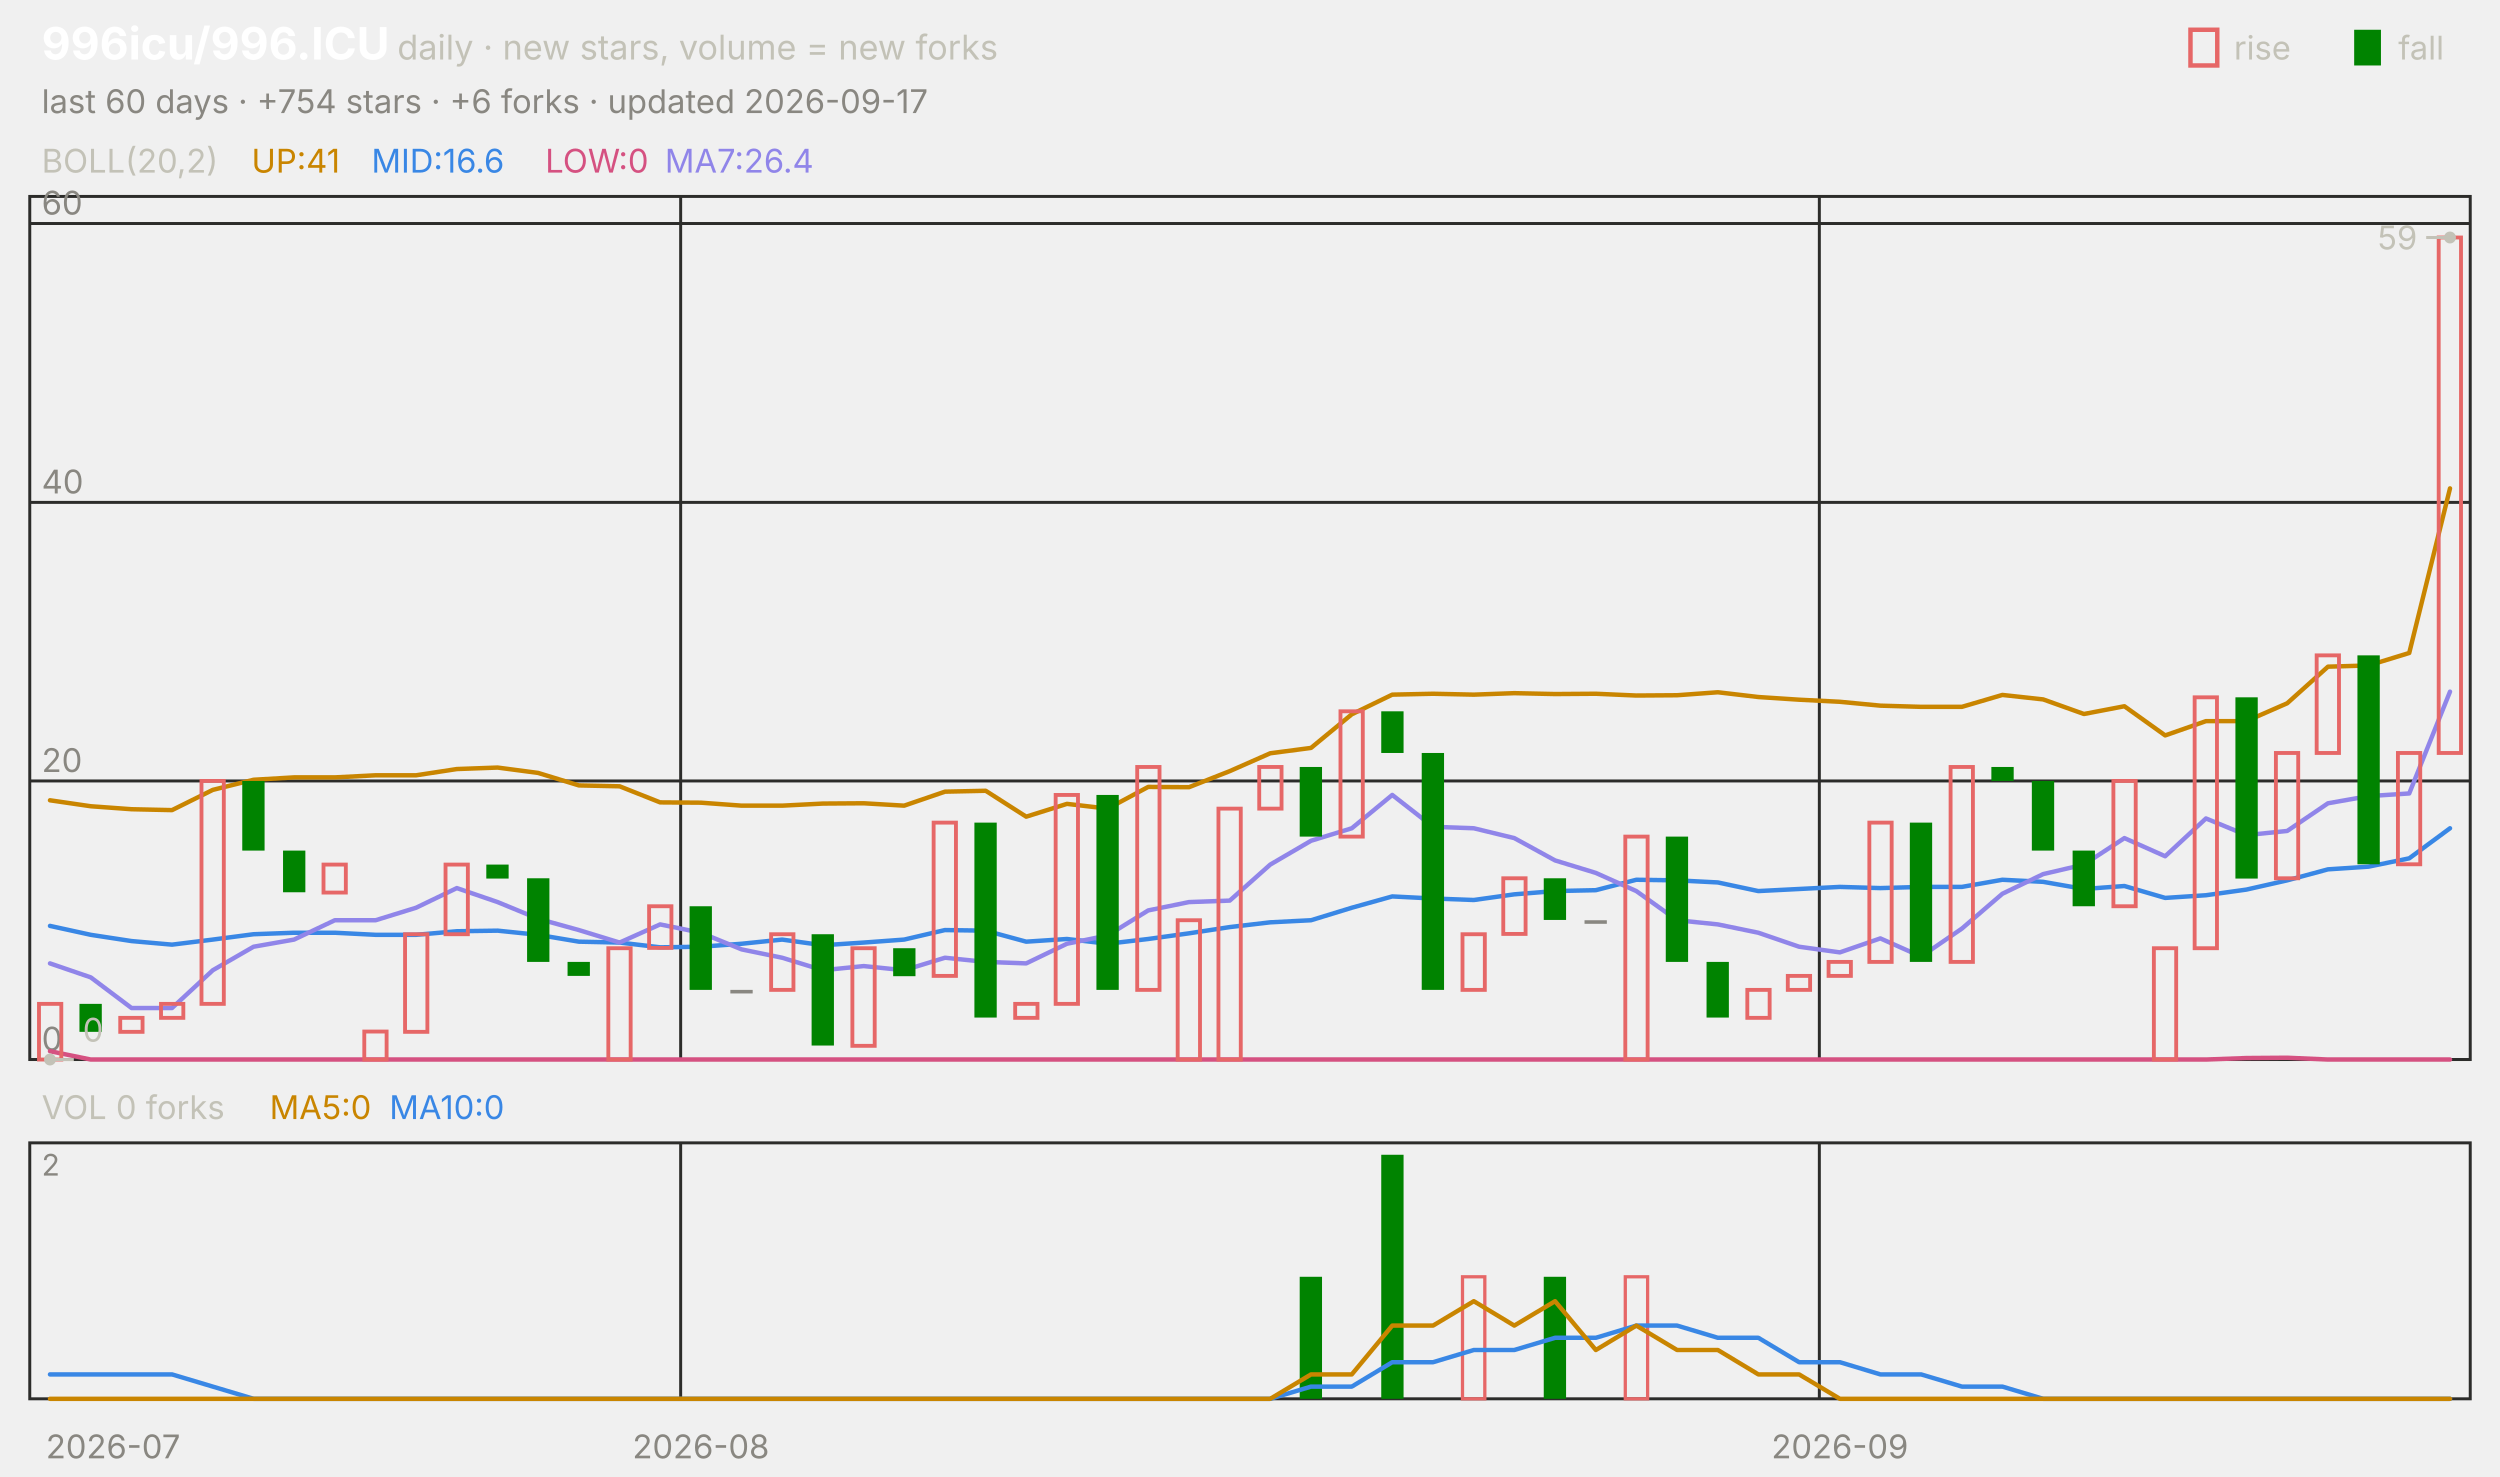
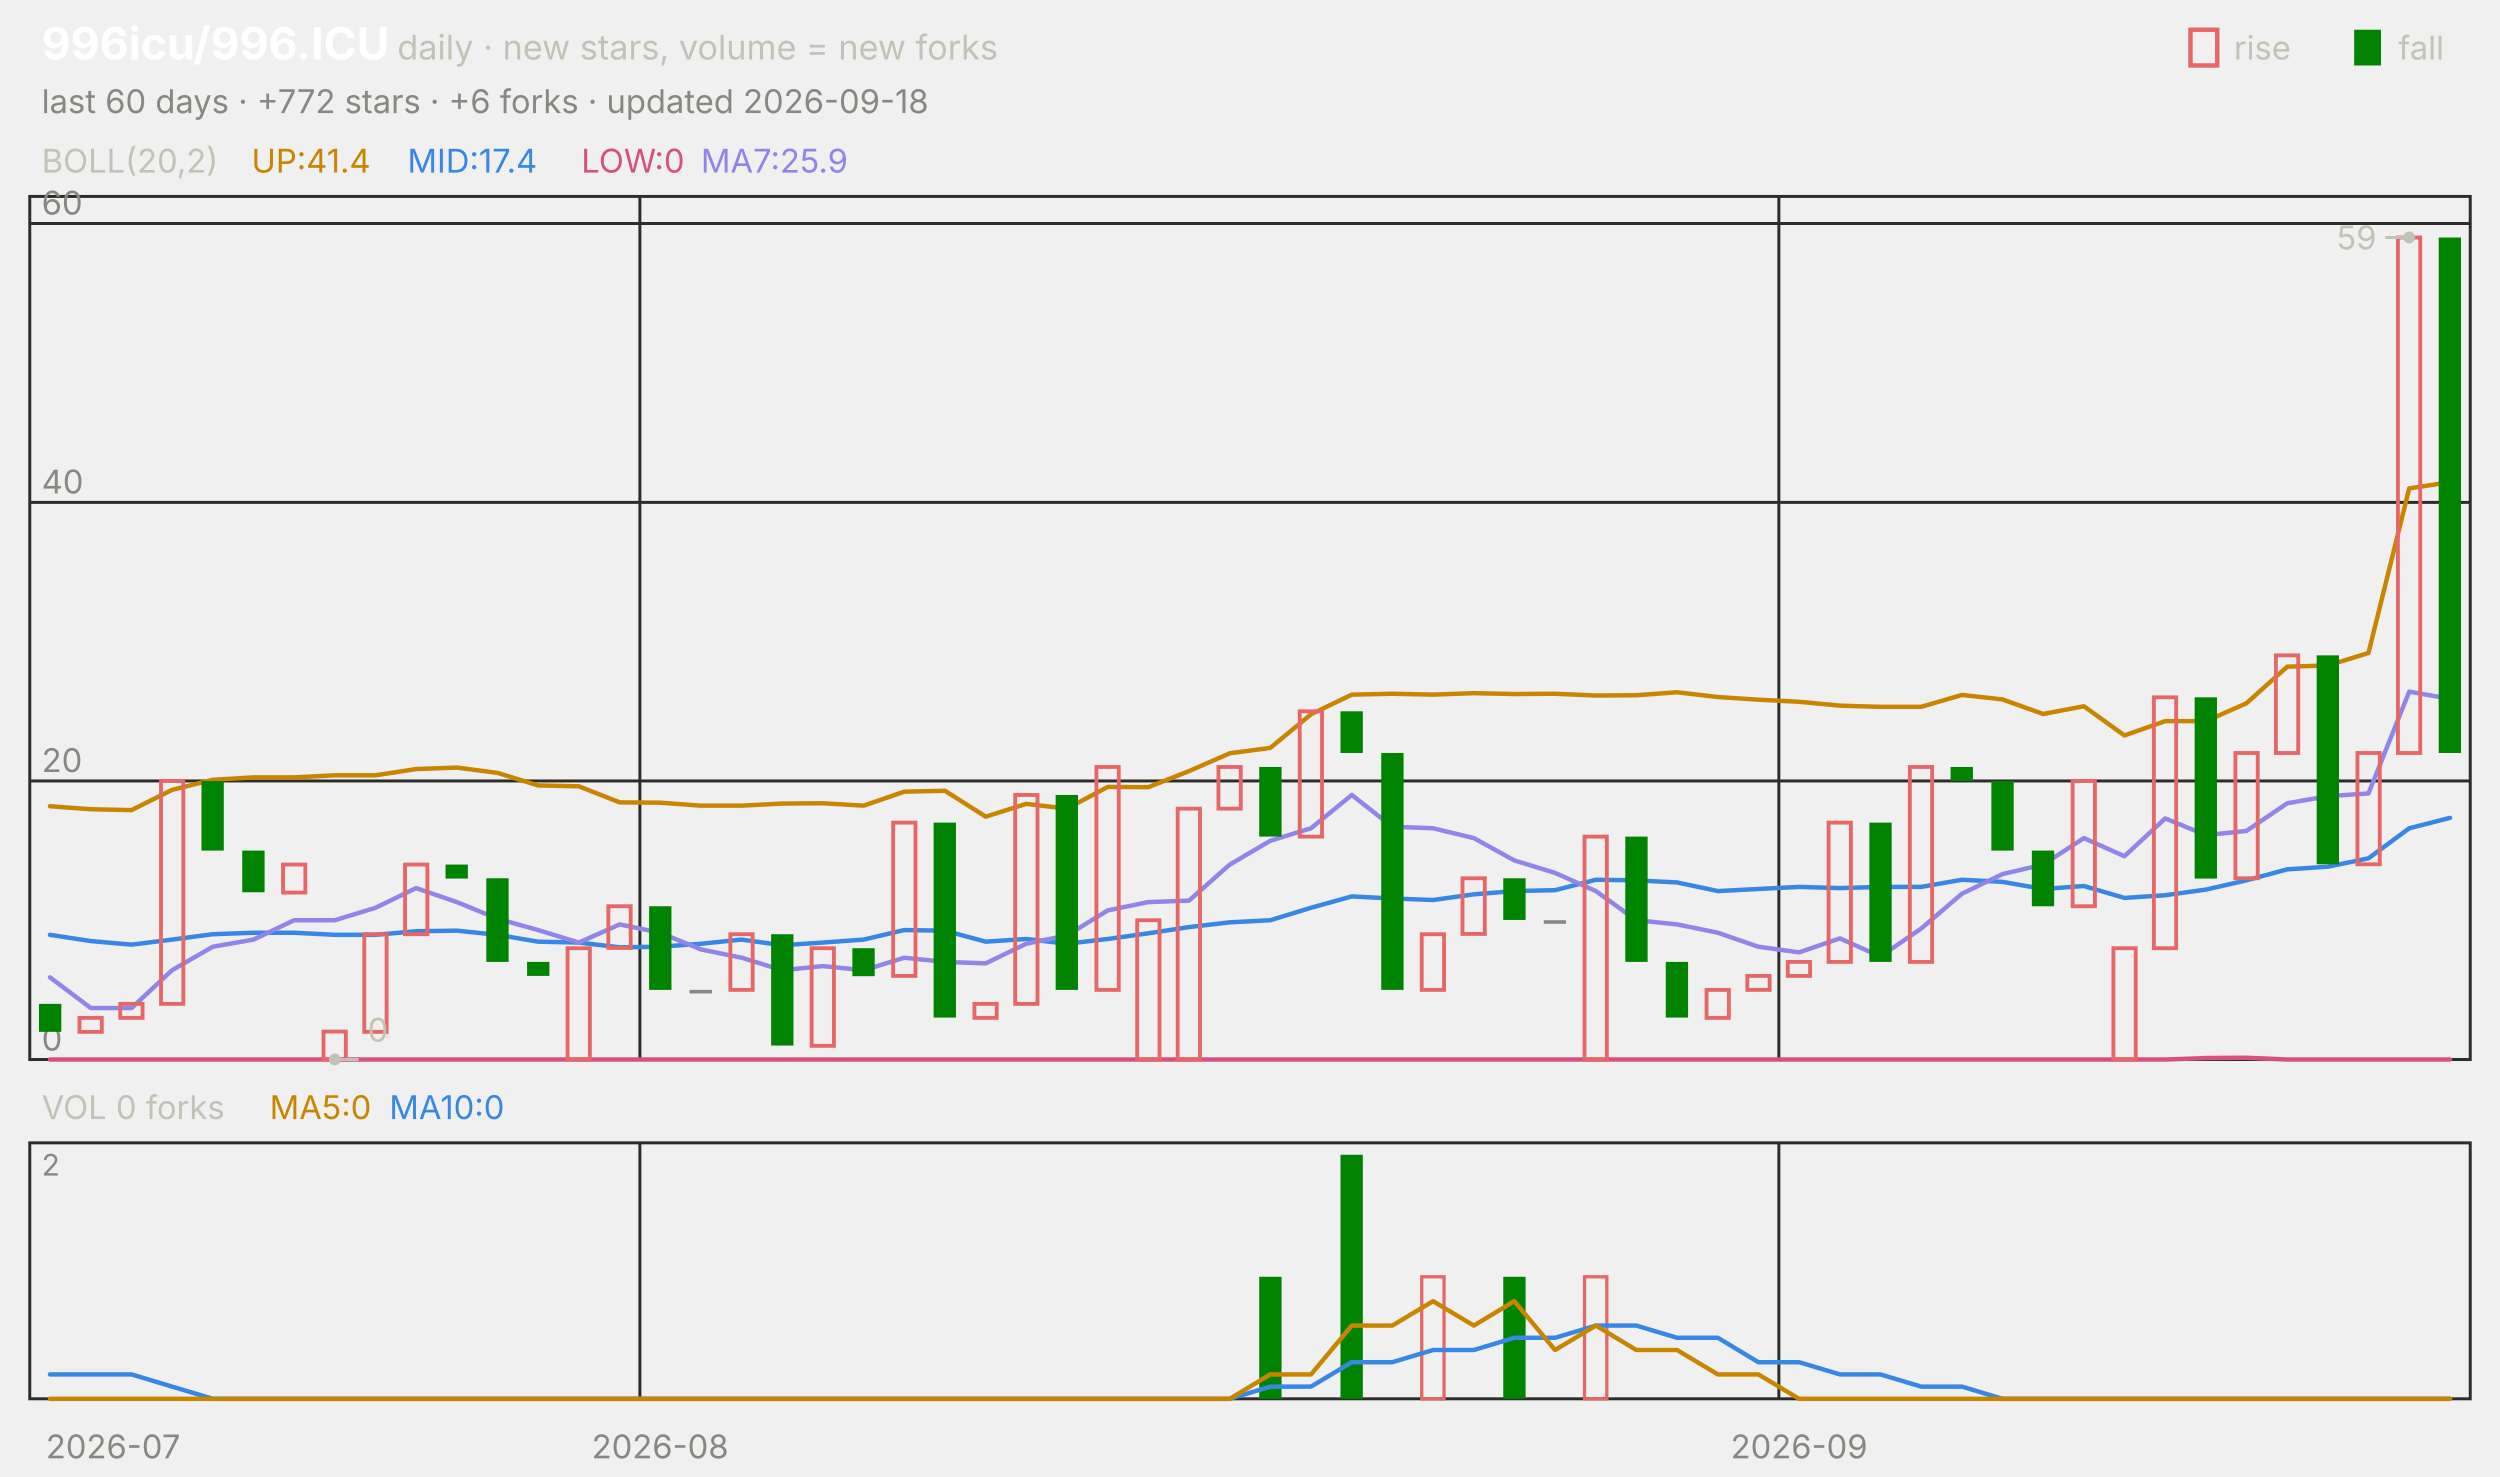
<svg xmlns="http://www.w3.org/2000/svg" viewBox="0 0 840 496" width="840" height="496" font-family="-apple-system,'Segoe UI',system-ui,sans-serif" role="img" aria-label="996icu/996.ICU candlestick chart">
  <text x="14.0" y="20.0" font-size="15" fill="#ffffff" font-weight="650">996icu/996.ICU</text>
  <text x="133.5" y="20.0" font-size="11.5" fill="#c3c2b7">daily · new stars, volume = new forks</text>
  <text x="805.8" y="20.0" font-size="11.0" fill="#c3c2b7">fall</text>
  <rect x="791" y="10" width="9" height="12" fill="#008300" />
  <text x="750.6" y="20.0" font-size="11.0" fill="#c3c2b7">rise</text>
  <rect x="736" y="10" width="9" height="12" fill="none" stroke="#e66767" stroke-width="1.5" />
-   <text x="14.0" y="38.0" font-size="11.0" fill="#898781">last 60 days · +754 stars · +6 forks · updated 2026-09-17</text>
+   <text x="14.0" y="38.0" font-size="11.0" fill="#898781">last 60 days · +772 stars · +6 forks · updated 2026-09-18</text>
  <rect x="10" y="66" width="820" height="290" fill="none" stroke="#2c2c2a" />
  <rect x="10" y="384" width="820" height="86" fill="none" stroke="#2c2c2a" />
  <text x="38.0" y="490.0" font-size="11.0" fill="#898781" text-anchor="middle">2026-07</text>
-   <line x1="228.7" y1="66.0" x2="228.7" y2="356.0" stroke="#2c2c2a" stroke-width="1.0" />
-   <line x1="228.7" y1="384.0" x2="228.7" y2="470.0" stroke="#2c2c2a" stroke-width="1.0" />
-   <text x="235.5" y="490.0" font-size="11.0" fill="#898781" text-anchor="middle">2026-08</text>
-   <line x1="611.3" y1="66.0" x2="611.3" y2="356.0" stroke="#2c2c2a" stroke-width="1.0" />
-   <line x1="611.3" y1="384.0" x2="611.3" y2="470.0" stroke="#2c2c2a" stroke-width="1.0" />
-   <text x="618.2" y="490.0" font-size="11.0" fill="#898781" text-anchor="middle">2026-09</text>
+   <line x1="215.0" y1="66.0" x2="215.0" y2="356.0" stroke="#2c2c2a" stroke-width="1.0" />
+   <line x1="215.0" y1="384.0" x2="215.0" y2="470.0" stroke="#2c2c2a" stroke-width="1.0" />
+   <text x="221.8" y="490.0" font-size="11.0" fill="#898781" text-anchor="middle">2026-08</text>
+   <line x1="597.7" y1="66.0" x2="597.7" y2="356.0" stroke="#2c2c2a" stroke-width="1.0" />
+   <line x1="597.7" y1="384.0" x2="597.7" y2="470.0" stroke="#2c2c2a" stroke-width="1.0" />
+   <text x="604.5" y="490.0" font-size="11.0" fill="#898781" text-anchor="middle">2026-09</text>
  <text x="14.0" y="58.0" font-size="11.0" fill="#c3c2b7">BOLL(20,2)</text>
-   <text x="84.5" y="58.0" font-size="11.0" fill="#c98500">UP:41</text>
-   <text x="124.8" y="58.0" font-size="11.0" fill="#3987e5">MID:16.6</text>
-   <text x="183.2" y="58.0" font-size="11.0" fill="#d55181">LOW:0</text>
-   <text x="223.4" y="58.0" font-size="11.0" fill="#9085e9">MA7:26.4</text>
+   <text x="84.5" y="58.0" font-size="11.0" fill="#c98500">UP:41.4</text>
+   <text x="136.9" y="58.0" font-size="11.0" fill="#3987e5">MID:17.4</text>
+   <text x="195.3" y="58.0" font-size="11.0" fill="#d55181">LOW:0</text>
+   <text x="235.5" y="58.0" font-size="11.0" fill="#9085e9">MA7:25.9</text>
  <line x1="10.0" y1="356.0" x2="830.0" y2="356.0" stroke="#2c2c2a" stroke-width="1.0" />
  <text x="14.0" y="353.0" font-size="11.0" fill="#898781">0</text>
  <line x1="10.0" y1="262.4" x2="830.0" y2="262.4" stroke="#2c2c2a" stroke-width="1.0" />
  <text x="14.0" y="259.4" font-size="11.0" fill="#898781">20</text>
  <line x1="10.0" y1="168.8" x2="830.0" y2="168.8" stroke="#2c2c2a" stroke-width="1.0" />
  <text x="14.0" y="165.8" font-size="11.0" fill="#898781">40</text>
  <line x1="10.0" y1="75.1" x2="830.0" y2="75.1" stroke="#2c2c2a" stroke-width="1.0" />
  <text x="14.0" y="72.1" font-size="11.0" fill="#898781">60</text>
-   <polyline points="16.8,268.9 30.5,270.9 44.2,271.9 57.8,272.2 71.5,265.4 85.2,262.0 98.8,261.2 112.5,261.2 126.2,260.5 139.8,260.5 153.5,258.4 167.2,257.9 180.8,259.7 194.5,263.9 208.2,264.2 221.8,269.6 235.5,269.7 249.2,270.7 262.8,270.7 276.5,270.0 290.2,269.9 303.8,270.7 317.5,266.0 331.2,265.7 344.8,274.4 358.5,270.1 372.2,271.7 385.8,264.4 399.5,264.5 413.2,259.1 426.8,253.1 440.5,251.3 454.2,240.0 467.8,233.4 481.5,233.1 495.2,233.4 508.8,232.9 522.5,233.2 536.2,233.1 549.8,233.7 563.5,233.6 577.2,232.6 590.8,234.2 604.5,235.1 618.2,235.8 631.8,237.1 645.5,237.5 659.2,237.5 672.8,233.5 686.5,235.0 700.2,239.9 713.8,237.3 727.5,247.1 741.2,242.3 754.8,242.3 768.5,236.3 782.2,224.0 795.8,223.6 809.5,219.4 823.2,164.1" fill="none" stroke="#c98500" stroke-width="1.5" stroke-linejoin="round" stroke-linecap="round" />
-   <polyline points="16.8,311.1 30.5,314.1 44.2,316.2 57.8,317.4 71.5,315.7 85.2,313.9 98.8,313.4 112.5,313.4 126.2,314.1 139.8,314.1 153.5,312.9 167.2,312.7 180.8,314.1 194.5,316.4 208.2,316.7 221.8,318.3 235.5,318.1 249.2,317.1 262.8,315.7 276.5,317.6 290.2,316.7 303.8,315.7 317.5,312.5 331.2,312.7 344.8,316.4 358.5,315.5 372.2,317.1 385.8,315.5 399.5,313.6 413.2,311.5 426.8,309.9 440.5,309.2 454.2,305.0 467.8,301.2 481.5,301.9 495.2,302.4 508.8,300.5 522.5,299.4 536.2,299.1 549.8,295.6 563.5,295.8 577.2,296.5 590.8,299.4 604.5,298.7 618.2,298.0 631.8,298.4 645.5,298.0 659.2,298.0 672.8,295.6 686.5,296.3 700.2,298.7 713.8,297.7 727.5,301.7 741.2,300.8 754.8,298.9 768.5,295.8 782.2,292.1 795.8,291.2 809.5,288.4 823.2,278.3" fill="none" stroke="#3987e5" stroke-width="1.5" stroke-linejoin="round" stroke-linecap="round" />
-   <polyline points="16.8,353.2 30.5,356.0 44.2,356.0 57.8,356.0 71.5,356.0 85.2,356.0 98.8,356.0 112.5,356.0 126.2,356.0 139.8,356.0 153.5,356.0 167.2,356.0 180.8,356.0 194.5,356.0 208.2,356.0 221.8,356.0 235.5,356.0 249.2,356.0 262.8,356.0 276.5,356.0 290.2,356.0 303.8,356.0 317.5,356.0 331.2,356.0 344.8,356.0 358.5,356.0 372.2,356.0 385.8,356.0 399.5,356.0 413.2,356.0 426.8,356.0 440.5,356.0 454.2,356.0 467.8,356.0 481.5,356.0 495.2,356.0 508.8,356.0 522.5,356.0 536.2,356.0 549.8,356.0 563.5,356.0 577.2,356.0 590.8,356.0 604.5,356.0 618.2,356.0 631.8,356.0 645.5,356.0 659.2,356.0 672.8,356.0 686.5,356.0 700.2,356.0 713.8,356.0 727.5,356.0 741.2,356.0 754.8,355.5 768.5,355.4 782.2,356.0 795.8,356.0 809.5,356.0 823.2,356.0" fill="none" stroke="#d55181" stroke-width="1.5" stroke-linejoin="round" stroke-linecap="round" />
-   <polyline points="16.8,323.7 30.5,328.4 44.2,338.7 57.8,338.7 71.5,326.0 85.2,318.1 98.8,315.7 112.5,309.2 126.2,309.2 139.8,305.0 153.5,298.4 167.2,303.1 180.8,308.7 194.5,312.5 208.2,316.7 221.8,310.6 235.5,313.4 249.2,319.0 262.8,321.8 276.5,326.0 290.2,324.6 303.8,326.0 317.5,321.8 331.2,323.2 344.8,323.7 358.5,317.1 372.2,314.3 385.8,305.9 399.5,303.1 413.2,302.6 426.8,290.5 440.5,282.5 454.2,278.3 467.8,267.1 481.5,277.8 495.2,278.3 508.8,281.6 522.5,289.1 536.2,293.3 549.8,299.4 563.5,309.2 577.2,310.6 590.8,313.4 604.5,318.1 618.2,320.0 631.8,315.3 645.5,321.4 659.2,312.0 672.8,300.3 686.5,293.7 700.2,290.5 713.8,281.6 727.5,287.7 741.2,275.0 754.8,280.6 768.5,279.2 782.2,269.9 795.8,267.5 809.5,266.6 823.2,232.4" fill="none" stroke="#9085e9" stroke-width="1.5" stroke-linejoin="round" stroke-linecap="round" />
-   <rect x="13.1" y="337.3" width="7.5" height="18.7" fill="none" stroke="#e66767" stroke-width="1.3" />
-   <rect x="26.7" y="337.3" width="7.5" height="9.4" fill="#008300" />
-   <rect x="40.4" y="342.0" width="7.5" height="4.7" fill="none" stroke="#e66767" stroke-width="1.3" />
-   <rect x="54.1" y="337.3" width="7.5" height="4.7" fill="none" stroke="#e66767" stroke-width="1.3" />
-   <rect x="67.7" y="262.4" width="7.5" height="74.9" fill="none" stroke="#e66767" stroke-width="1.3" />
-   <rect x="81.4" y="262.4" width="7.5" height="23.4" fill="#008300" />
-   <rect x="95.1" y="285.8" width="7.5" height="14.0" fill="#008300" />
-   <rect x="108.7" y="290.5" width="7.5" height="9.4" fill="none" stroke="#e66767" stroke-width="1.3" />
-   <rect x="122.4" y="346.6" width="7.5" height="9.4" fill="none" stroke="#e66767" stroke-width="1.3" />
-   <rect x="136.1" y="313.9" width="7.5" height="32.8" fill="none" stroke="#e66767" stroke-width="1.3" />
-   <rect x="149.7" y="290.5" width="7.5" height="23.4" fill="none" stroke="#e66767" stroke-width="1.3" />
-   <rect x="163.4" y="290.5" width="7.5" height="4.7" fill="#008300" />
-   <rect x="177.1" y="295.1" width="7.5" height="28.1" fill="#008300" />
-   <rect x="190.7" y="323.2" width="7.5" height="4.7" fill="#008300" />
-   <rect x="204.4" y="318.6" width="7.5" height="37.4" fill="none" stroke="#e66767" stroke-width="1.3" />
-   <rect x="218.1" y="304.5" width="7.5" height="14.0" fill="none" stroke="#e66767" stroke-width="1.3" />
-   <rect x="231.7" y="304.5" width="7.5" height="28.1" fill="#008300" />
-   <rect x="245.4" y="332.6" width="7.5" height="1.2" fill="#898781" />
-   <rect x="259.1" y="313.9" width="7.5" height="18.7" fill="none" stroke="#e66767" stroke-width="1.3" />
-   <rect x="272.7" y="313.9" width="7.5" height="37.4" fill="#008300" />
-   <rect x="286.4" y="318.6" width="7.5" height="32.8" fill="none" stroke="#e66767" stroke-width="1.3" />
-   <rect x="300.1" y="318.6" width="7.5" height="9.4" fill="#008300" />
-   <rect x="313.7" y="276.4" width="7.5" height="51.5" fill="none" stroke="#e66767" stroke-width="1.3" />
-   <rect x="327.4" y="276.4" width="7.5" height="65.5" fill="#008300" />
-   <rect x="341.1" y="337.3" width="7.5" height="4.7" fill="none" stroke="#e66767" stroke-width="1.3" />
-   <rect x="354.7" y="267.1" width="7.5" height="70.2" fill="none" stroke="#e66767" stroke-width="1.3" />
-   <rect x="368.4" y="267.1" width="7.5" height="65.5" fill="#008300" />
-   <rect x="382.1" y="257.7" width="7.5" height="74.9" fill="none" stroke="#e66767" stroke-width="1.3" />
-   <rect x="395.7" y="309.2" width="7.5" height="46.8" fill="none" stroke="#e66767" stroke-width="1.3" />
-   <rect x="409.4" y="271.7" width="7.5" height="84.3" fill="none" stroke="#e66767" stroke-width="1.3" />
-   <rect x="423.1" y="257.7" width="7.5" height="14.0" fill="none" stroke="#e66767" stroke-width="1.3" />
-   <rect x="436.7" y="257.7" width="7.5" height="23.4" fill="#008300" />
-   <rect x="450.4" y="239.0" width="7.5" height="42.1" fill="none" stroke="#e66767" stroke-width="1.3" />
-   <rect x="464.1" y="239.0" width="7.5" height="14.0" fill="#008300" />
-   <rect x="477.7" y="253.0" width="7.5" height="79.6" fill="#008300" />
-   <rect x="491.4" y="313.9" width="7.5" height="18.7" fill="none" stroke="#e66767" stroke-width="1.3" />
-   <rect x="505.1" y="295.1" width="7.5" height="18.7" fill="none" stroke="#e66767" stroke-width="1.3" />
-   <rect x="518.7" y="295.1" width="7.5" height="14.0" fill="#008300" />
-   <rect x="532.4" y="309.2" width="7.5" height="1.2" fill="#898781" />
-   <rect x="546.1" y="281.1" width="7.5" height="74.9" fill="none" stroke="#e66767" stroke-width="1.3" />
-   <rect x="559.7" y="281.1" width="7.5" height="42.1" fill="#008300" />
-   <rect x="573.4" y="323.2" width="7.5" height="18.7" fill="#008300" />
-   <rect x="587.1" y="332.6" width="7.5" height="9.4" fill="none" stroke="#e66767" stroke-width="1.3" />
-   <rect x="600.7" y="327.9" width="7.5" height="4.7" fill="none" stroke="#e66767" stroke-width="1.3" />
-   <rect x="614.4" y="323.2" width="7.5" height="4.7" fill="none" stroke="#e66767" stroke-width="1.3" />
-   <rect x="628.1" y="276.4" width="7.5" height="46.8" fill="none" stroke="#e66767" stroke-width="1.3" />
-   <rect x="641.7" y="276.4" width="7.5" height="46.8" fill="#008300" />
-   <rect x="655.4" y="257.7" width="7.5" height="65.5" fill="none" stroke="#e66767" stroke-width="1.3" />
-   <rect x="669.1" y="257.7" width="7.5" height="4.7" fill="#008300" />
-   <rect x="682.7" y="262.4" width="7.5" height="23.4" fill="#008300" />
-   <rect x="696.4" y="285.8" width="7.5" height="18.7" fill="#008300" />
-   <rect x="710.1" y="262.4" width="7.5" height="42.1" fill="none" stroke="#e66767" stroke-width="1.3" />
-   <rect x="723.7" y="318.6" width="7.5" height="37.4" fill="none" stroke="#e66767" stroke-width="1.3" />
-   <rect x="737.4" y="234.3" width="7.5" height="84.3" fill="none" stroke="#e66767" stroke-width="1.3" />
-   <rect x="751.1" y="234.3" width="7.5" height="60.9" fill="#008300" />
-   <rect x="764.7" y="253.0" width="7.5" height="42.1" fill="none" stroke="#e66767" stroke-width="1.3" />
-   <rect x="778.4" y="220.2" width="7.5" height="32.8" fill="none" stroke="#e66767" stroke-width="1.3" />
-   <rect x="792.1" y="220.2" width="7.5" height="70.2" fill="#008300" />
-   <rect x="805.7" y="253.0" width="7.5" height="37.4" fill="none" stroke="#e66767" stroke-width="1.3" />
-   <rect x="819.4" y="79.8" width="7.5" height="173.2" fill="none" stroke="#e66767" stroke-width="1.3" />
-   <circle cx="823.2" cy="79.8" r="2" fill="#c3c2b7" />
-   <line x1="823.2" y1="79.8" x2="815.2" y2="79.8" stroke="#c3c2b7" stroke-width="1.0" />
-   <text x="812.2" y="83.8" font-size="11.0" fill="#c3c2b7" text-anchor="end">59</text>
-   <circle cx="16.8" cy="356.0" r="2" fill="#c3c2b7" />
-   <line x1="16.8" y1="356.0" x2="24.8" y2="356.0" stroke="#c3c2b7" stroke-width="1.0" />
-   <text x="27.8" y="350.0" font-size="11.0" fill="#c3c2b7">0</text>
+   <polyline points="16.8,270.9 30.5,271.9 44.2,272.2 57.8,265.4 71.5,262.0 85.2,261.2 98.8,261.2 112.5,260.5 126.2,260.5 139.8,258.4 153.5,257.9 167.2,259.7 180.8,263.9 194.5,264.2 208.2,269.6 221.8,269.7 235.5,270.7 249.2,270.7 262.8,270.0 276.5,269.9 290.2,270.7 303.8,266.0 317.5,265.7 331.2,274.4 344.8,270.1 358.5,271.7 372.2,264.4 385.8,264.5 399.5,259.1 413.2,253.1 426.8,251.3 440.5,240.0 454.2,233.4 467.8,233.1 481.5,233.4 495.2,232.9 508.8,233.2 522.5,233.1 536.2,233.7 549.8,233.6 563.5,232.6 577.2,234.2 590.8,235.1 604.5,235.8 618.2,237.1 631.8,237.5 645.5,237.5 659.2,233.5 672.8,235.0 686.5,239.9 700.2,237.3 713.8,247.1 727.5,242.3 741.2,242.3 754.8,236.3 768.5,224.0 782.2,223.6 795.8,219.4 809.5,164.1 823.2,162.0" fill="none" stroke="#c98500" stroke-width="1.5" stroke-linejoin="round" stroke-linecap="round" />
+   <polyline points="16.8,314.1 30.5,316.2 44.2,317.4 57.8,315.7 71.5,313.9 85.2,313.4 98.8,313.4 112.5,314.1 126.2,314.1 139.8,312.9 153.5,312.7 167.2,314.1 180.8,316.4 194.5,316.7 208.2,318.3 221.8,318.1 235.5,317.1 249.2,315.7 262.8,317.6 276.5,316.7 290.2,315.7 303.8,312.5 317.5,312.7 331.2,316.4 344.8,315.5 358.5,317.1 372.2,315.5 385.8,313.6 399.5,311.5 413.2,309.9 426.8,309.2 440.5,305.0 454.2,301.2 467.8,301.9 481.5,302.4 495.2,300.5 508.8,299.4 522.5,299.1 536.2,295.6 549.8,295.8 563.5,296.5 577.2,299.4 590.8,298.7 604.5,298.0 618.2,298.4 631.8,298.0 645.5,298.0 659.2,295.6 672.8,296.3 686.5,298.7 700.2,297.7 713.8,301.7 727.5,300.8 741.2,298.9 754.8,295.8 768.5,292.1 782.2,291.2 795.8,288.4 809.5,278.3 823.2,274.8" fill="none" stroke="#3987e5" stroke-width="1.5" stroke-linejoin="round" stroke-linecap="round" />
+   <polyline points="16.8,356.0 30.5,356.0 44.2,356.0 57.8,356.0 71.5,356.0 85.2,356.0 98.8,356.0 112.5,356.0 126.2,356.0 139.8,356.0 153.5,356.0 167.2,356.0 180.8,356.0 194.5,356.0 208.2,356.0 221.8,356.0 235.5,356.0 249.2,356.0 262.8,356.0 276.5,356.0 290.2,356.0 303.8,356.0 317.5,356.0 331.2,356.0 344.8,356.0 358.5,356.0 372.2,356.0 385.8,356.0 399.5,356.0 413.2,356.0 426.8,356.0 440.5,356.0 454.2,356.0 467.8,356.0 481.5,356.0 495.2,356.0 508.8,356.0 522.5,356.0 536.2,356.0 549.8,356.0 563.5,356.0 577.2,356.0 590.8,356.0 604.5,356.0 618.2,356.0 631.8,356.0 645.5,356.0 659.2,356.0 672.8,356.0 686.5,356.0 700.2,356.0 713.8,356.0 727.5,356.0 741.2,355.5 754.8,355.4 768.5,356.0 782.2,356.0 795.8,356.0 809.5,356.0 823.2,356.0" fill="none" stroke="#d55181" stroke-width="1.5" stroke-linejoin="round" stroke-linecap="round" />
+   <polyline points="16.8,328.4 30.5,338.7 44.2,338.7 57.8,326.0 71.5,318.1 85.2,315.7 98.8,309.2 112.5,309.2 126.2,305.0 139.8,298.4 153.5,303.1 167.2,308.7 180.8,312.5 194.5,316.7 208.2,310.6 221.8,313.4 235.5,319.0 249.2,321.8 262.8,326.0 276.5,324.6 290.2,326.0 303.8,321.8 317.5,323.2 331.2,323.7 344.8,317.1 358.5,314.3 372.2,305.9 385.8,303.1 399.5,302.6 413.2,290.5 426.8,282.5 440.5,278.3 454.2,267.1 467.8,277.8 481.5,278.3 495.2,281.6 508.8,289.1 522.5,293.3 536.2,299.4 549.8,309.2 563.5,310.6 577.2,313.4 590.8,318.1 604.5,320.0 618.2,315.3 631.8,321.4 645.5,312.0 659.2,300.3 672.8,293.7 686.5,290.5 700.2,281.6 713.8,287.7 727.5,275.0 741.2,280.6 754.8,279.2 768.5,269.9 782.2,267.5 795.8,266.6 809.5,232.4 823.2,234.8" fill="none" stroke="#9085e9" stroke-width="1.5" stroke-linejoin="round" stroke-linecap="round" />
+   <rect x="13.1" y="337.3" width="7.5" height="9.4" fill="#008300" />
+   <rect x="26.7" y="342.0" width="7.5" height="4.7" fill="none" stroke="#e66767" stroke-width="1.3" />
+   <rect x="40.4" y="337.3" width="7.5" height="4.7" fill="none" stroke="#e66767" stroke-width="1.3" />
+   <rect x="54.1" y="262.4" width="7.5" height="74.9" fill="none" stroke="#e66767" stroke-width="1.3" />
+   <rect x="67.7" y="262.4" width="7.5" height="23.4" fill="#008300" />
+   <rect x="81.4" y="285.8" width="7.5" height="14.0" fill="#008300" />
+   <rect x="95.1" y="290.5" width="7.5" height="9.4" fill="none" stroke="#e66767" stroke-width="1.3" />
+   <rect x="108.7" y="346.6" width="7.5" height="9.4" fill="none" stroke="#e66767" stroke-width="1.3" />
+   <rect x="122.4" y="313.9" width="7.5" height="32.8" fill="none" stroke="#e66767" stroke-width="1.3" />
+   <rect x="136.1" y="290.5" width="7.5" height="23.4" fill="none" stroke="#e66767" stroke-width="1.3" />
+   <rect x="149.7" y="290.5" width="7.5" height="4.7" fill="#008300" />
+   <rect x="163.4" y="295.1" width="7.5" height="28.1" fill="#008300" />
+   <rect x="177.1" y="323.2" width="7.5" height="4.7" fill="#008300" />
+   <rect x="190.7" y="318.6" width="7.5" height="37.4" fill="none" stroke="#e66767" stroke-width="1.3" />
+   <rect x="204.4" y="304.5" width="7.5" height="14.0" fill="none" stroke="#e66767" stroke-width="1.3" />
+   <rect x="218.1" y="304.5" width="7.5" height="28.1" fill="#008300" />
+   <rect x="231.7" y="332.6" width="7.5" height="1.2" fill="#898781" />
+   <rect x="245.4" y="313.9" width="7.5" height="18.7" fill="none" stroke="#e66767" stroke-width="1.3" />
+   <rect x="259.1" y="313.9" width="7.5" height="37.4" fill="#008300" />
+   <rect x="272.7" y="318.6" width="7.5" height="32.8" fill="none" stroke="#e66767" stroke-width="1.3" />
+   <rect x="286.4" y="318.6" width="7.5" height="9.4" fill="#008300" />
+   <rect x="300.1" y="276.4" width="7.5" height="51.5" fill="none" stroke="#e66767" stroke-width="1.3" />
+   <rect x="313.7" y="276.4" width="7.5" height="65.5" fill="#008300" />
+   <rect x="327.4" y="337.3" width="7.5" height="4.7" fill="none" stroke="#e66767" stroke-width="1.3" />
+   <rect x="341.1" y="267.1" width="7.5" height="70.2" fill="none" stroke="#e66767" stroke-width="1.3" />
+   <rect x="354.7" y="267.1" width="7.5" height="65.5" fill="#008300" />
+   <rect x="368.4" y="257.7" width="7.5" height="74.9" fill="none" stroke="#e66767" stroke-width="1.3" />
+   <rect x="382.1" y="309.2" width="7.5" height="46.8" fill="none" stroke="#e66767" stroke-width="1.3" />
+   <rect x="395.7" y="271.7" width="7.5" height="84.3" fill="none" stroke="#e66767" stroke-width="1.3" />
+   <rect x="409.4" y="257.7" width="7.5" height="14.0" fill="none" stroke="#e66767" stroke-width="1.3" />
+   <rect x="423.1" y="257.7" width="7.5" height="23.4" fill="#008300" />
+   <rect x="436.7" y="239.0" width="7.5" height="42.1" fill="none" stroke="#e66767" stroke-width="1.3" />
+   <rect x="450.4" y="239.0" width="7.5" height="14.0" fill="#008300" />
+   <rect x="464.1" y="253.0" width="7.5" height="79.6" fill="#008300" />
+   <rect x="477.7" y="313.9" width="7.5" height="18.7" fill="none" stroke="#e66767" stroke-width="1.3" />
+   <rect x="491.4" y="295.1" width="7.5" height="18.7" fill="none" stroke="#e66767" stroke-width="1.3" />
+   <rect x="505.1" y="295.1" width="7.5" height="14.0" fill="#008300" />
+   <rect x="518.7" y="309.2" width="7.5" height="1.2" fill="#898781" />
+   <rect x="532.4" y="281.1" width="7.5" height="74.9" fill="none" stroke="#e66767" stroke-width="1.3" />
+   <rect x="546.1" y="281.1" width="7.5" height="42.1" fill="#008300" />
+   <rect x="559.7" y="323.2" width="7.5" height="18.7" fill="#008300" />
+   <rect x="573.4" y="332.6" width="7.5" height="9.4" fill="none" stroke="#e66767" stroke-width="1.3" />
+   <rect x="587.1" y="327.9" width="7.5" height="4.7" fill="none" stroke="#e66767" stroke-width="1.3" />
+   <rect x="600.7" y="323.2" width="7.5" height="4.7" fill="none" stroke="#e66767" stroke-width="1.3" />
+   <rect x="614.4" y="276.4" width="7.5" height="46.8" fill="none" stroke="#e66767" stroke-width="1.3" />
+   <rect x="628.1" y="276.4" width="7.5" height="46.8" fill="#008300" />
+   <rect x="641.7" y="257.7" width="7.5" height="65.5" fill="none" stroke="#e66767" stroke-width="1.3" />
+   <rect x="655.4" y="257.7" width="7.5" height="4.7" fill="#008300" />
+   <rect x="669.1" y="262.4" width="7.5" height="23.4" fill="#008300" />
+   <rect x="682.7" y="285.8" width="7.5" height="18.7" fill="#008300" />
+   <rect x="696.4" y="262.4" width="7.5" height="42.1" fill="none" stroke="#e66767" stroke-width="1.3" />
+   <rect x="710.1" y="318.6" width="7.5" height="37.4" fill="none" stroke="#e66767" stroke-width="1.3" />
+   <rect x="723.7" y="234.3" width="7.5" height="84.3" fill="none" stroke="#e66767" stroke-width="1.3" />
+   <rect x="737.4" y="234.3" width="7.5" height="60.9" fill="#008300" />
+   <rect x="751.1" y="253.0" width="7.5" height="42.1" fill="none" stroke="#e66767" stroke-width="1.3" />
+   <rect x="764.7" y="220.2" width="7.5" height="32.8" fill="none" stroke="#e66767" stroke-width="1.3" />
+   <rect x="778.4" y="220.2" width="7.5" height="70.2" fill="#008300" />
+   <rect x="792.1" y="253.0" width="7.5" height="37.4" fill="none" stroke="#e66767" stroke-width="1.3" />
+   <rect x="805.7" y="79.8" width="7.5" height="173.2" fill="none" stroke="#e66767" stroke-width="1.3" />
+   <rect x="819.4" y="79.8" width="7.5" height="173.2" fill="#008300" />
+   <circle cx="809.5" cy="79.8" r="2" fill="#c3c2b7" />
+   <line x1="809.5" y1="79.8" x2="801.5" y2="79.8" stroke="#c3c2b7" stroke-width="1.0" />
+   <text x="798.5" y="83.8" font-size="11.0" fill="#c3c2b7" text-anchor="end">59</text>
+   <circle cx="112.5" cy="356.0" r="2" fill="#c3c2b7" />
+   <line x1="112.5" y1="356.0" x2="120.5" y2="356.0" stroke="#c3c2b7" stroke-width="1.0" />
+   <text x="123.5" y="350.0" font-size="11.0" fill="#c3c2b7">0</text>
  <text x="14.0" y="376.0" font-size="11.0" fill="#c3c2b7">VOL 0 forks</text>
  <text x="90.6" y="376.0" font-size="11.0" fill="#c98500">MA5:0</text>
  <text x="130.8" y="376.0" font-size="11.0" fill="#3987e5">MA10:0</text>
  <text x="14.0" y="395.0" font-size="10" fill="#898781">2</text>
-   <rect x="436.7" y="429.0" width="7.5" height="41.0" fill="#008300" />
-   <rect x="464.1" y="388.0" width="7.5" height="82.0" fill="#008300" />
-   <rect x="491.4" y="429.0" width="7.5" height="41.0" fill="none" stroke="#e66767" stroke-width="1.1" />
-   <rect x="518.7" y="429.0" width="7.5" height="41.0" fill="#008300" />
-   <rect x="546.1" y="429.0" width="7.5" height="41.0" fill="none" stroke="#e66767" stroke-width="1.1" />
-   <polyline points="16.8,461.8 30.5,461.8 44.2,461.8 57.8,461.8 71.5,465.9 85.2,470.0 98.8,470.0 112.5,470.0 126.2,470.0 139.8,470.0 153.5,470.0 167.2,470.0 180.8,470.0 194.5,470.0 208.2,470.0 221.8,470.0 235.5,470.0 249.2,470.0 262.8,470.0 276.5,470.0 290.2,470.0 303.8,470.0 317.5,470.0 331.2,470.0 344.8,470.0 358.5,470.0 372.2,470.0 385.8,470.0 399.5,470.0 413.2,470.0 426.8,470.0 440.5,465.9 454.2,465.9 467.8,457.7 481.5,457.7 495.2,453.6 508.8,453.6 522.5,449.5 536.2,449.5 549.8,445.4 563.5,445.4 577.2,449.5 590.8,449.5 604.5,457.7 618.2,457.7 631.8,461.8 645.5,461.8 659.2,465.9 672.8,465.9 686.5,470.0 700.2,470.0 713.8,470.0 727.5,470.0 741.2,470.0 754.8,470.0 768.5,470.0 782.2,470.0 795.8,470.0 809.5,470.0 823.2,470.0" fill="none" stroke="#3987e5" stroke-width="1.5" stroke-linejoin="round" stroke-linecap="round" />
-   <polyline points="16.8,470.0 30.5,470.0 44.2,470.0 57.8,470.0 71.5,470.0 85.2,470.0 98.8,470.0 112.5,470.0 126.2,470.0 139.8,470.0 153.5,470.0 167.2,470.0 180.8,470.0 194.5,470.0 208.2,470.0 221.8,470.0 235.5,470.0 249.2,470.0 262.8,470.0 276.5,470.0 290.2,470.0 303.8,470.0 317.5,470.0 331.2,470.0 344.8,470.0 358.5,470.0 372.2,470.0 385.8,470.0 399.5,470.0 413.2,470.0 426.8,470.0 440.5,461.8 454.2,461.8 467.8,445.4 481.5,445.4 495.2,437.2 508.8,445.4 522.5,437.2 536.2,453.6 549.8,445.4 563.5,453.6 577.2,453.6 590.8,461.8 604.5,461.8 618.2,470.0 631.8,470.0 645.5,470.0 659.2,470.0 672.8,470.0 686.5,470.0 700.2,470.0 713.8,470.0 727.5,470.0 741.2,470.0 754.8,470.0 768.5,470.0 782.2,470.0 795.8,470.0 809.5,470.0 823.2,470.0" fill="none" stroke="#c98500" stroke-width="1.5" stroke-linejoin="round" stroke-linecap="round" />
+   <rect x="423.1" y="429.0" width="7.5" height="41.0" fill="#008300" />
+   <rect x="450.4" y="388.0" width="7.5" height="82.0" fill="#008300" />
+   <rect x="477.7" y="429.0" width="7.5" height="41.0" fill="none" stroke="#e66767" stroke-width="1.1" />
+   <rect x="505.1" y="429.0" width="7.5" height="41.0" fill="#008300" />
+   <rect x="532.4" y="429.0" width="7.5" height="41.0" fill="none" stroke="#e66767" stroke-width="1.1" />
+   <polyline points="16.8,461.8 30.5,461.8 44.2,461.8 57.8,465.9 71.5,470.0 85.2,470.0 98.8,470.0 112.5,470.0 126.2,470.0 139.8,470.0 153.5,470.0 167.2,470.0 180.8,470.0 194.5,470.0 208.2,470.0 221.8,470.0 235.5,470.0 249.2,470.0 262.8,470.0 276.5,470.0 290.2,470.0 303.8,470.0 317.5,470.0 331.2,470.0 344.8,470.0 358.5,470.0 372.2,470.0 385.8,470.0 399.5,470.0 413.2,470.0 426.8,465.9 440.5,465.9 454.2,457.7 467.8,457.7 481.5,453.6 495.2,453.6 508.8,449.5 522.5,449.5 536.2,445.4 549.8,445.4 563.5,449.5 577.2,449.5 590.8,457.7 604.5,457.7 618.2,461.8 631.8,461.8 645.5,465.9 659.2,465.9 672.8,470.0 686.5,470.0 700.2,470.0 713.8,470.0 727.5,470.0 741.2,470.0 754.8,470.0 768.5,470.0 782.2,470.0 795.8,470.0 809.5,470.0 823.2,470.0" fill="none" stroke="#3987e5" stroke-width="1.5" stroke-linejoin="round" stroke-linecap="round" />
+   <polyline points="16.8,470.0 30.5,470.0 44.2,470.0 57.8,470.0 71.5,470.0 85.2,470.0 98.8,470.0 112.5,470.0 126.2,470.0 139.8,470.0 153.5,470.0 167.2,470.0 180.8,470.0 194.5,470.0 208.2,470.0 221.8,470.0 235.5,470.0 249.2,470.0 262.8,470.0 276.5,470.0 290.2,470.0 303.8,470.0 317.5,470.0 331.2,470.0 344.8,470.0 358.5,470.0 372.2,470.0 385.8,470.0 399.5,470.0 413.2,470.0 426.8,461.8 440.5,461.8 454.2,445.4 467.8,445.4 481.5,437.2 495.2,445.4 508.8,437.2 522.5,453.6 536.2,445.4 549.8,453.6 563.5,453.6 577.2,461.8 590.8,461.8 604.5,470.0 618.2,470.0 631.8,470.0 645.5,470.0 659.2,470.0 672.8,470.0 686.5,470.0 700.2,470.0 713.8,470.0 727.5,470.0 741.2,470.0 754.8,470.0 768.5,470.0 782.2,470.0 795.8,470.0 809.5,470.0 823.2,470.0" fill="none" stroke="#c98500" stroke-width="1.5" stroke-linejoin="round" stroke-linecap="round" />
</svg>
